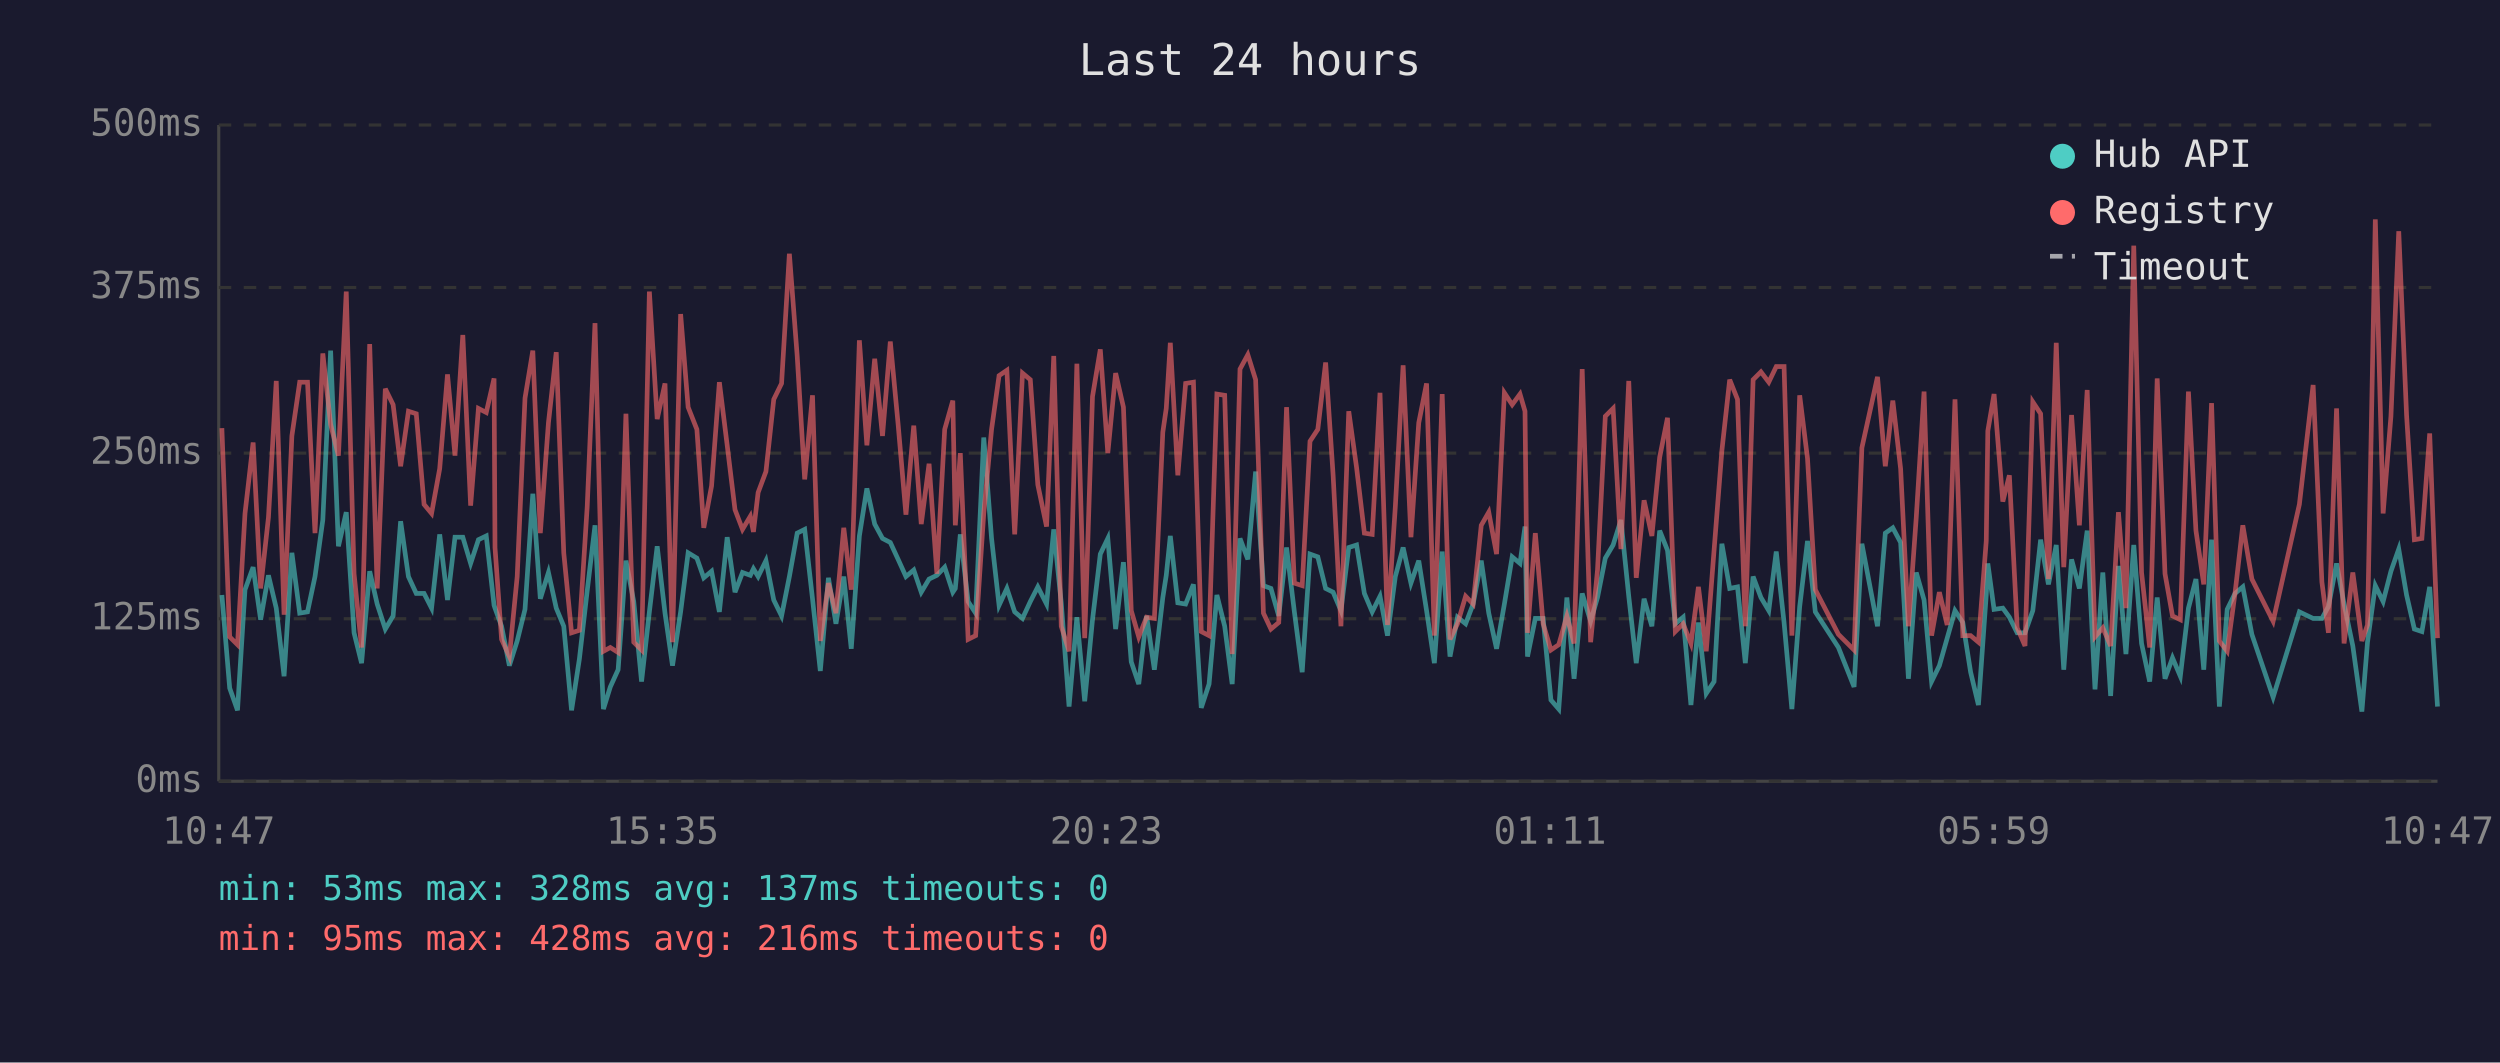
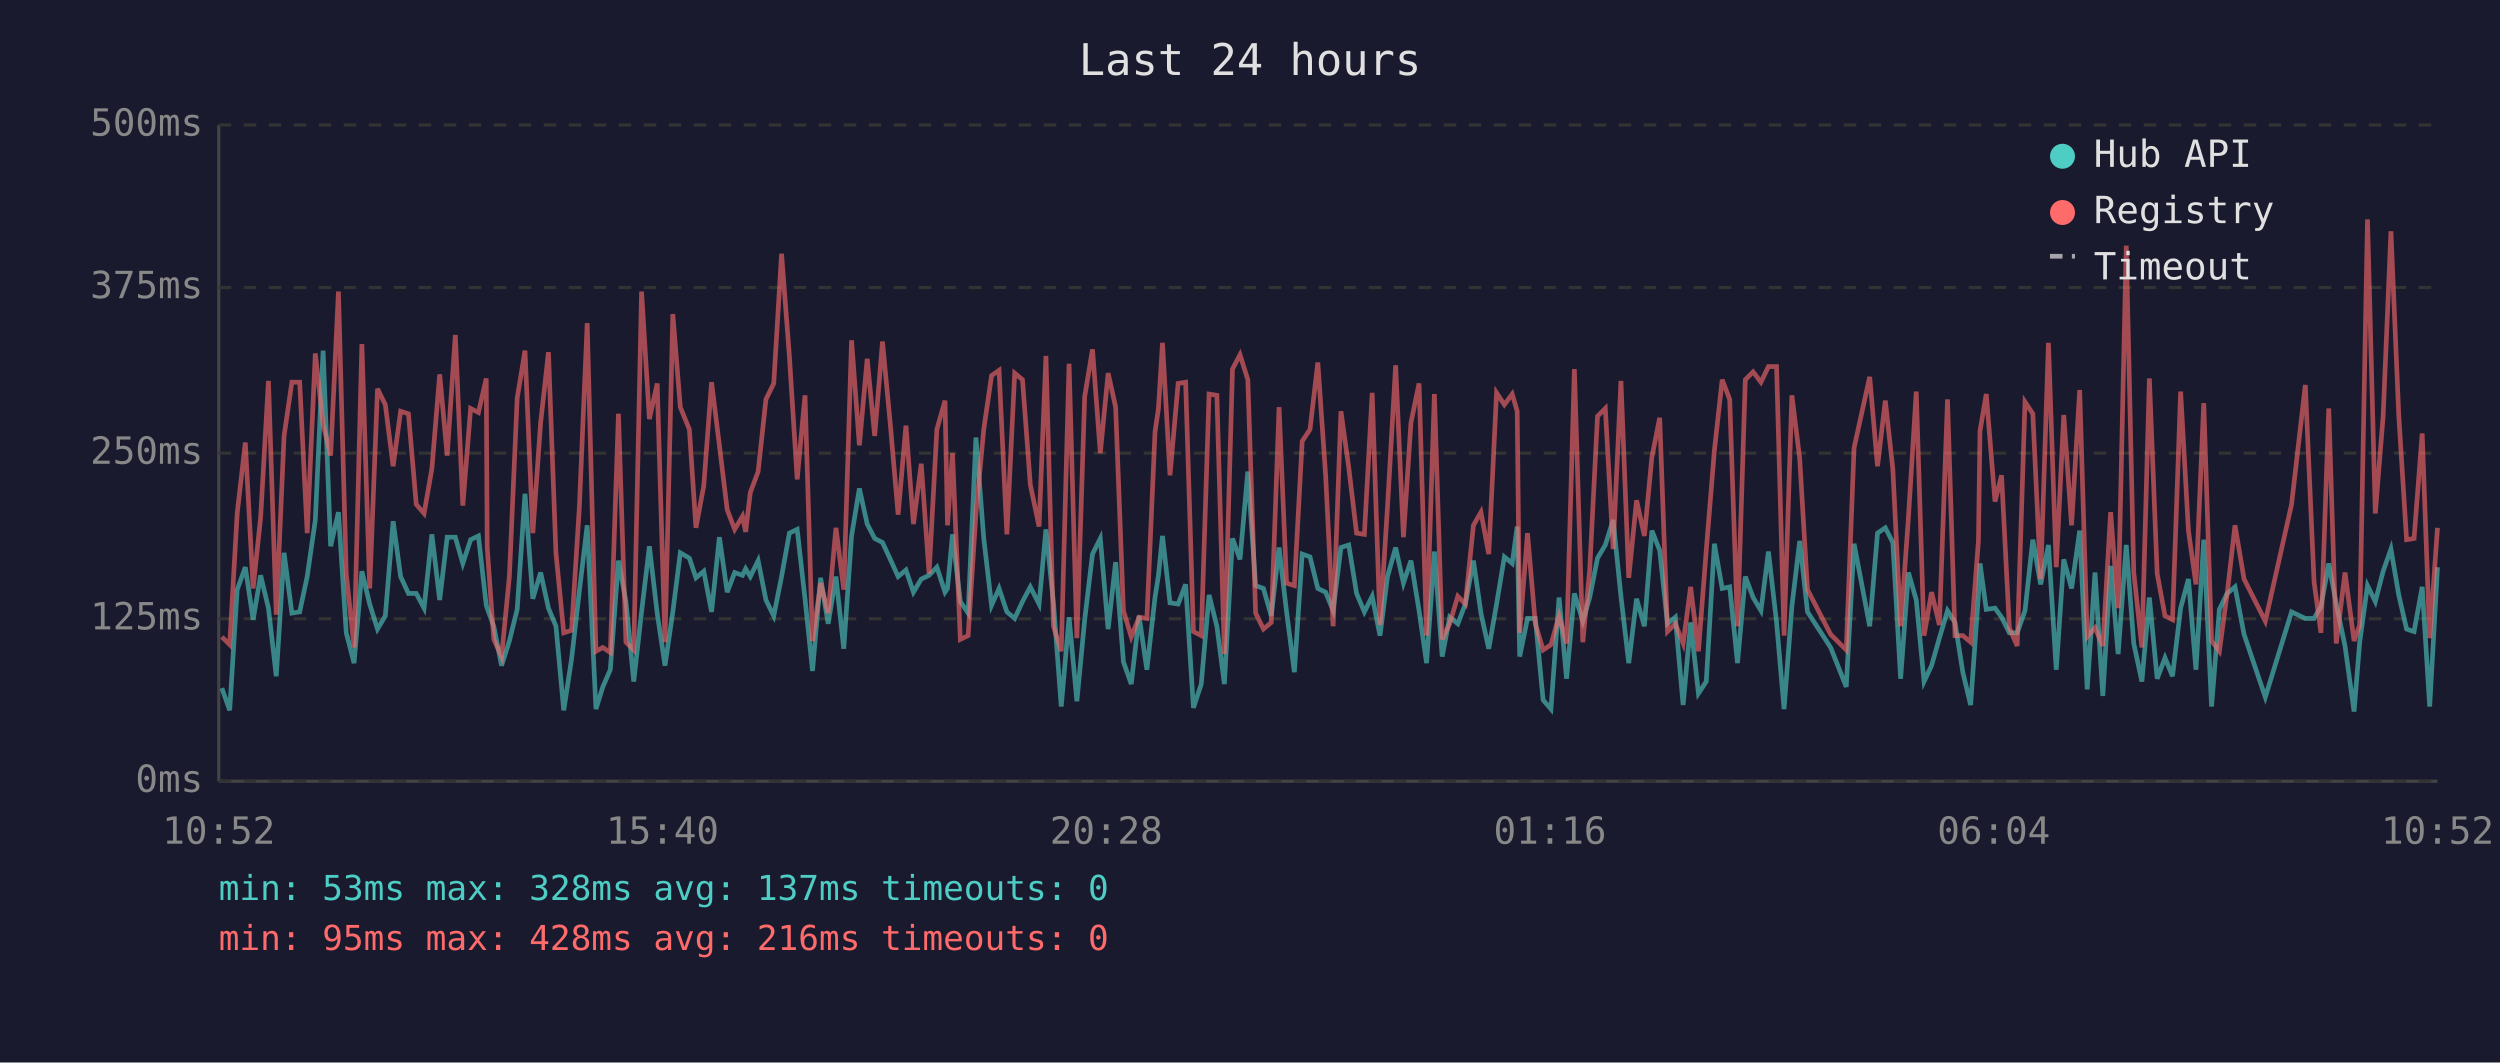
<svg xmlns="http://www.w3.org/2000/svg" viewBox="0 0 800 340" font-family="monospace" font-size="12">
  <rect width="800" height="340" fill="#1a1a2e" />
  <text x="400" y="24" fill="#e0e0e0" font-size="14" text-anchor="middle">Last 24 hours</text>
  <line x1="70" y1="40" x2="70" y2="250" stroke="#444" stroke-width="1" />
  <line x1="70" y1="250" x2="780" y2="250" stroke="#444" stroke-width="1" />
  <line x1="70" y1="250" x2="780" y2="250" stroke="#333" stroke-width="1" stroke-dasharray="4" />
  <text x="65" y="250" fill="#888" text-anchor="end" dominant-baseline="middle">0ms</text>
  <line x1="70" y1="198" x2="780" y2="198" stroke="#333" stroke-width="1" stroke-dasharray="4" />
  <text x="65" y="198" fill="#888" text-anchor="end" dominant-baseline="middle">125ms</text>
  <line x1="70" y1="145" x2="780" y2="145" stroke="#333" stroke-width="1" stroke-dasharray="4" />
  <text x="65" y="145" fill="#888" text-anchor="end" dominant-baseline="middle">250ms</text>
  <line x1="70" y1="92" x2="780" y2="92" stroke="#333" stroke-width="1" stroke-dasharray="4" />
  <text x="65" y="92" fill="#888" text-anchor="end" dominant-baseline="middle">375ms</text>
  <line x1="70" y1="40" x2="780" y2="40" stroke="#333" stroke-width="1" stroke-dasharray="4" />
  <text x="65" y="40" fill="#888" text-anchor="end" dominant-baseline="middle">500ms</text>
-   <text x="70" y="270" fill="#888" text-anchor="middle">10:47</text>
-   <text x="212" y="270" fill="#888" text-anchor="middle">15:35</text>
-   <text x="354" y="270" fill="#888" text-anchor="middle">20:23</text>
-   <text x="496" y="270" fill="#888" text-anchor="middle">01:11</text>
-   <text x="638" y="270" fill="#888" text-anchor="middle">05:59</text>
-   <text x="780" y="270" fill="#888" text-anchor="middle">10:47</text>
-   <polyline points="71.0,190.4 73.5,220.2 76.0,227.3 78.4,188.7 81.0,181.5 83.4,198.3 85.9,184.1 88.4,194.6 90.9,216.4 93.4,176.9 95.9,196.2 98.4,195.8 100.8,184.5 103.3,166.4 105.8,112.2 108.3,174.8 110.8,163.9 113.3,202.5 115.7,212.2 118.3,182.8 120.7,193.3 123.3,201.3 125.8,197.1 128.2,166.8 130.7,184.5 133.2,189.9 135.7,189.9 138.1,194.6 140.7,171.0 143.2,192.0 145.6,171.9 148.1,171.9 150.6,180.3 153.1,172.7 155.6,171.5 158.1,193.7 158.4,194.6 160.5,200.4 163.0,213.0 165.5,205.1 168.0,195.0 170.5,158.0 172.9,191.6 175.5,183.2 178.0,194.6 180.4,200.4 182.9,227.3 185.4,210.9 187.9,189.1 190.4,168.1 193.1,226.9 195.3,219.8 197.8,214.3 200.3,179.4 202.8,192.5 205.3,218.1 207.8,195.8 210.3,174.8 212.8,196.2 215.2,213.0 217.8,195.8 220.2,176.9 223.0,178.6 225.2,184.9 227.7,182.8 230.2,195.8 232.7,171.9 235.2,189.5 237.6,183.2 240.1,184.1 241.1,182.0 242.6,184.5 245.1,179.4 247.6,192.0 250.1,197.1 252.6,184.5 255.1,170.6 257.5,169.4 260.0,191.6 262.5,214.7 265.1,184.9 267.5,199.6 270.0,184.5 272.4,207.6 275.0,171.5 277.4,156.3 279.9,167.7 282.4,172.3 284.9,173.6 287.4,179.0 289.9,184.5 292.4,182.4 294.8,189.5 297.3,185.3 299.8,184.1 302.3,181.5 304.9,189.5 305.7,188.3 307.3,171.0 309.8,192.5 312.2,196.2 314.8,140.0 317.3,172.3 319.7,193.7 322.2,188.3 324.7,195.8 327.2,197.9 329.7,192.5 332.1,187.8 334.9,193.3 337.2,169.4 339.6,192.9 342.1,226.1 344.6,197.5 347.1,224.4 349.6,198.3 352.1,177.3 354.5,172.3 357.0,201.3 359.5,179.9 362.0,211.8 364.4,218.9 366.9,197.1 369.4,214.3 372.1,191.2 373.2,184.1 374.5,171.5 376.9,192.9 379.4,193.3 381.9,187.0 384.4,226.5 386.9,218.9 389.4,190.4 391.9,200.4 394.3,218.9 396.8,172.3 399.3,179.0 401.8,150.9 404.3,187.4 406.7,188.3 409.2,197.1 411.7,175.2 414.2,195.8 416.7,215.1 419.2,177.3 421.7,178.2 424.2,188.3 426.6,189.5 429.1,195.4 431.6,175.2 434.1,174.4 436.6,189.9 439.1,195.8 441.6,190.8 444.0,203.4 446.5,184.5 449.0,175.2 451.5,186.6 454.0,179.4 456.5,195.4 459.0,212.2 461.5,176.5 464.0,210.1 466.4,197.5 469.0,199.6 471.4,193.3 474.0,179.4 476.4,196.2 478.9,207.6 481.4,193.3 483.9,178.2 486.4,180.3 488.0,168.5 488.8,210.1 491.3,197.9 493.8,197.9 496.3,224.0 498.8,226.9 501.4,191.2 503.7,217.2 506.3,189.9 509.0,198.8 511.2,191.2 513.7,178.6 516.2,174.4 518.7,166.4 521.2,190.8 523.6,212.2 526.1,191.6 528.6,200.4 531.1,169.8 533.6,176.1 536.1,199.6 538.6,197.5 541.1,225.6 543.5,199.2 546.0,221.9 548.5,218.1 551.0,174.0 553.5,188.3 556.0,187.8 558.5,212.2 561.0,184.5 563.5,191.2 566.0,195.4 568.4,176.5 570.9,199.2 573.4,226.9 575.9,194.1 578.4,173.1 580.9,195.8 588.3,207.2 593.3,219.8 595.8,174.0 600.8,200.4 603.3,170.6 605.7,168.9 608.2,173.6 610.7,217.2 613.2,183.2 615.7,192.0 618.1,218.1 620.6,213.0 623.1,204.2 625.6,195.4 628.1,199.2 630.6,215.1 633.1,225.6 635.6,190.4 636.1,180.3 638.1,195.0 640.9,194.6 643.0,197.5 645.5,202.5 648.0,202.5 650.5,195.4 653.0,172.7 655.5,187.0 658.0,174.4 660.4,214.3 662.9,179.0 665.4,188.3 667.9,169.8 670.4,220.6 672.9,183.2 675.4,222.7 677.9,181.1 680.3,209.3 682.8,174.4 685.3,205.9 687.9,218.1 690.3,191.2 692.8,217.2 695.2,210.5 697.7,216.4 700.3,194.6 702.7,185.3 705.2,214.3 707.7,172.7 710.2,226.1 712.7,195.0 715.2,189.9 717.7,187.8 720.6,203.0 727.4,223.1 735.8,195.8 740.2,197.9 743.0,197.9 745.1,194.1 747.7,180.3 750.1,193.3 752.9,206.7 755.8,227.7 757.6,205.5 760.1,187.4 762.6,192.5 765.1,182.8 767.6,175.7 770.1,190.4 772.6,201.3 775.0,202.1 777.5,187.8 780.0,226.1" fill="none" stroke="#4ecdc4" stroke-width="1.5" opacity="0.6" />
-   <polyline points="71.0,137.0 73.5,203.8 76.0,206.3 78.4,164.3 81.0,141.6 83.4,188.3 85.9,165.6 88.4,121.9 90.9,196.7 93.4,139.5 95.9,122.3 98.4,122.3 100.8,170.6 103.3,113.1 105.8,135.8 108.3,145.8 110.8,93.3 113.3,183.6 115.7,207.2 118.3,110.1 120.7,188.3 123.3,124.4 125.8,129.5 128.2,149.2 130.7,131.6 133.2,132.4 135.7,161.4 138.1,164.3 140.7,150.0 143.2,119.8 145.6,145.8 148.1,107.2 150.6,161.8 153.1,130.7 155.6,132.0 158.1,121.1 158.4,175.2 160.5,204.6 163.0,210.1 165.5,184.5 168.0,127.4 170.5,112.2 172.9,170.6 175.5,135.3 178.0,112.7 180.4,176.9 182.9,202.5 185.4,201.7 187.9,162.2 190.4,103.4 193.1,208.4 195.3,207.2 197.8,208.8 200.3,132.4 202.8,205.5 205.3,208.0 207.8,93.3 210.3,134.1 212.8,122.7 215.2,205.5 217.8,100.5 220.2,130.3 223.0,137.4 225.2,168.9 227.7,155.5 230.2,122.3 232.7,142.5 235.2,163.1 237.6,169.4 240.1,165.2 241.1,170.2 242.6,157.6 245.1,150.9 247.6,127.8 250.1,122.7 252.6,81.2 255.1,113.9 257.5,153.4 260.0,126.5 262.5,205.1 265.1,186.6 267.5,196.2 270.0,168.9 272.4,188.7 275.0,108.9 277.4,142.5 279.9,114.8 282.4,139.5 284.9,109.3 287.4,135.8 289.9,164.7 292.4,136.2 294.8,167.7 297.3,148.4 299.8,183.6 302.3,137.4 304.9,128.2 305.7,168.1 307.3,145.0 309.8,204.6 312.2,203.4 314.8,164.3 317.3,137.4 319.7,120.2 322.2,118.5 324.7,171.0 327.2,119.4 329.7,121.5 332.1,155.1 334.9,168.5 337.2,113.9 339.6,200.4 342.1,208.4 344.6,116.4 347.1,204.2 349.6,126.9 352.1,111.8 354.5,145.0 357.0,119.4 359.5,130.3 362.0,195.4 364.4,203.8 366.9,197.5 369.4,197.9 372.1,138.3 373.2,130.7 374.5,109.7 376.9,152.1 379.4,122.7 381.9,122.3 384.4,202.1 386.9,203.4 389.4,126.1 391.9,126.5 394.3,209.3 396.8,118.1 399.3,113.5 401.8,121.5 404.3,196.2 406.7,201.3 409.2,199.2 411.7,130.3 414.2,186.6 416.7,187.4 419.2,141.2 421.7,137.4 424.2,116.0 426.6,152.1 429.1,200.4 431.6,131.6 434.1,149.6 436.6,170.6 439.1,171.0 441.6,125.7 444.0,200.0 446.5,162.2 449.0,116.9 451.5,171.9 454.0,135.3 456.5,122.7 459.0,203.4 461.5,126.1 464.0,204.6 466.4,199.6 469.0,190.8 471.4,193.3 474.0,168.1 476.4,163.9 478.9,177.3 481.4,125.7 483.9,129.5 486.4,126.1 488.0,131.6 488.8,202.5 491.3,170.6 493.8,199.6 496.3,208.0 498.8,206.3 501.4,197.1 503.7,205.9 506.3,118.1 509.0,205.5 511.2,182.4 513.7,133.2 516.2,130.7 518.7,175.7 521.2,121.9 523.6,184.9 526.1,160.1 528.6,171.5 531.1,146.3 533.6,133.7 536.1,202.1 538.6,199.6 541.1,205.9 543.5,187.8 546.0,208.4 548.5,176.1 551.0,144.2 553.5,121.5 556.0,127.8 558.5,200.4 561.0,121.5 563.5,119.0 566.0,122.3 568.4,117.3 570.9,117.3 573.4,203.4 575.9,126.5 578.4,146.7 580.9,188.7 588.3,203.0 593.3,208.0 595.8,143.3 600.8,120.6 603.3,149.2 605.7,128.2 608.2,150.0 610.7,200.4 613.2,165.6 615.7,125.3 618.1,203.4 620.6,189.5 623.1,200.0 625.6,127.8 628.1,203.4 630.6,203.4 633.1,205.5 635.6,173.1 636.1,137.9 638.1,126.1 640.9,160.5 643.0,152.1 645.5,200.9 648.0,206.7 650.5,128.6 653.0,132.4 655.5,185.3 658.0,109.7 660.4,181.5 662.9,132.8 665.4,168.1 667.9,124.8 670.4,203.8 672.9,200.9 675.4,206.7 677.9,163.9 680.3,194.6 682.8,78.6 685.3,183.2 687.9,207.2 690.3,121.1 692.8,183.6 695.2,197.1 697.7,198.3 700.3,125.3 702.7,169.8 705.2,187.0 707.7,129.0 710.2,205.1 712.7,208.4 715.2,189.9 717.7,168.1 720.6,185.3 727.4,198.8 735.8,161.4 740.2,123.2 743.0,186.2 745.1,202.5 747.7,130.7 750.1,205.9 752.9,183.2 755.8,205.1 757.6,200.0 760.1,70.2 762.6,164.3 765.1,133.2 767.6,74.0 770.1,132.8 772.6,172.7 775.0,172.3 777.5,138.7 780.0,204.2" fill="none" stroke="#ff6b6b" stroke-width="1.5" opacity="0.6" />
+   <text x="70" y="270" fill="#888" text-anchor="middle">10:52</text>
+   <text x="212" y="270" fill="#888" text-anchor="middle">15:40</text>
+   <text x="354" y="270" fill="#888" text-anchor="middle">20:28</text>
+   <text x="496" y="270" fill="#888" text-anchor="middle">01:16</text>
+   <text x="638" y="270" fill="#888" text-anchor="middle">06:04</text>
+   <text x="780" y="270" fill="#888" text-anchor="middle">10:52</text>
+   <polyline points="71.0,220.2 73.5,227.3 75.9,188.7 78.5,181.5 81.0,198.3 83.4,184.1 85.9,194.6 88.4,216.4 90.9,176.9 93.4,196.2 95.9,195.8 98.3,184.5 100.9,166.4 103.4,112.2 105.8,174.8 108.3,163.9 110.8,202.5 113.3,212.2 115.8,182.8 118.3,193.3 120.8,201.3 123.3,197.1 125.8,166.8 128.2,184.5 130.7,189.9 133.2,189.9 135.7,194.6 138.2,171.0 140.7,192.0 143.1,171.9 145.7,171.9 148.1,180.3 150.6,172.7 153.1,171.5 155.6,193.7 155.9,194.6 158.0,200.4 160.5,213.0 163.0,205.1 165.5,195.0 168.0,158.0 170.5,191.6 173.0,183.2 175.5,194.6 177.9,200.4 180.4,227.3 182.9,210.9 185.4,189.1 187.9,168.1 190.7,226.9 192.9,219.8 195.3,214.3 197.9,179.4 200.3,192.5 202.8,218.1 205.3,195.8 207.8,174.8 210.3,196.2 212.8,213.0 215.3,195.8 217.7,176.9 220.6,178.6 222.7,184.9 225.2,182.8 227.7,195.8 230.2,171.9 232.7,189.5 235.1,183.2 237.6,184.1 238.6,182.0 240.1,184.5 242.6,179.4 245.1,192.0 247.6,197.1 250.1,184.5 252.6,170.6 255.1,169.4 257.6,191.6 260.0,214.7 262.6,184.9 265.0,199.6 267.5,184.5 270.0,207.6 272.5,171.5 275.0,156.3 277.5,167.7 279.9,172.3 282.4,173.6 284.9,179.0 287.4,184.5 289.9,182.4 292.3,189.5 294.8,185.3 297.3,184.1 299.8,181.5 302.4,189.5 303.2,188.3 304.8,171.0 307.3,192.5 309.8,196.2 312.3,140.0 314.8,172.3 317.3,193.7 319.7,188.3 322.2,195.8 324.7,197.9 327.2,192.5 329.7,187.8 332.5,193.3 334.7,169.4 337.1,192.9 339.6,226.1 342.1,197.5 344.6,224.4 347.1,198.3 349.6,177.3 352.1,172.3 354.6,201.3 357.0,179.9 359.5,211.8 362.0,218.9 364.5,197.1 367.0,214.3 369.6,191.2 370.7,184.1 372.0,171.5 374.4,192.9 377.0,193.3 379.4,187.0 381.9,226.5 384.4,218.9 386.9,190.4 389.4,200.4 391.8,218.9 394.4,172.3 396.8,179.0 399.3,150.9 401.8,187.4 404.3,188.3 406.8,197.1 409.3,175.2 411.7,195.8 414.2,215.1 416.7,177.3 419.2,178.2 421.7,188.3 424.2,189.5 426.6,195.4 429.1,175.2 431.6,174.4 434.1,189.9 436.6,195.8 439.1,190.8 441.6,203.4 444.0,184.5 446.6,175.2 449.1,186.6 451.5,179.4 454.1,195.4 456.5,212.2 459.0,176.5 461.5,210.1 463.9,197.5 466.5,199.6 468.9,193.3 471.5,179.4 473.9,196.2 476.4,207.6 478.9,193.3 481.4,178.2 483.9,180.3 485.5,168.5 486.3,210.1 488.8,197.9 491.3,197.9 493.8,224.0 496.3,226.9 498.9,191.2 501.3,217.2 503.8,189.9 506.5,198.8 508.7,191.2 511.2,178.6 513.7,174.4 516.2,166.4 518.7,190.8 521.2,212.2 523.7,191.6 526.2,200.4 528.6,169.8 531.1,176.1 533.6,199.6 536.1,197.5 538.6,225.6 541.0,199.2 543.5,221.9 546.0,218.1 548.6,174.0 551.1,188.3 553.5,187.8 556.0,212.2 558.5,184.5 561.0,191.2 563.5,195.4 565.9,176.5 568.5,199.2 570.9,226.9 573.4,194.1 575.9,173.1 578.4,195.8 585.8,207.2 590.8,219.8 593.3,174.0 598.3,200.4 600.8,170.6 603.3,168.9 605.7,173.6 608.2,217.2 610.7,183.2 613.2,192.0 615.7,218.1 618.1,213.0 620.6,204.2 623.2,195.4 625.6,199.2 628.1,215.1 630.6,225.6 633.1,190.4 633.6,180.3 635.6,195.0 638.4,194.6 640.5,197.5 643.0,202.5 645.5,202.5 648.0,195.4 650.5,172.7 653.0,187.0 655.5,174.4 658.0,214.3 660.4,179.0 662.9,188.3 665.5,169.8 667.9,220.6 670.4,183.2 672.9,222.7 675.4,181.1 677.8,209.3 680.4,174.4 682.8,205.9 685.4,218.1 687.8,191.2 690.3,217.2 692.8,210.5 695.2,216.4 697.8,194.6 700.3,185.3 702.7,214.3 705.2,172.7 707.7,226.1 710.2,195.0 712.7,189.9 715.2,187.8 718.1,203.0 724.9,223.1 733.3,195.8 737.7,197.9 740.5,197.9 742.7,194.1 745.2,180.3 747.6,193.3 750.4,206.7 753.3,227.7 755.1,205.5 757.6,187.4 760.1,192.5 762.6,182.8 765.1,175.7 767.6,190.4 770.1,201.3 772.5,202.1 775.1,187.8 777.5,226.1 780.0,181.5" fill="none" stroke="#4ecdc4" stroke-width="1.5" opacity="0.6" />
+   <polyline points="71.0,203.8 73.5,206.3 75.9,164.3 78.5,141.6 81.0,188.3 83.4,165.6 85.9,121.9 88.4,196.7 90.9,139.5 93.4,122.3 95.9,122.3 98.3,170.6 100.9,113.1 103.4,135.8 105.8,145.8 108.3,93.3 110.8,183.6 113.3,207.2 115.8,110.1 118.3,188.3 120.8,124.4 123.3,129.5 125.8,149.2 128.2,131.6 130.7,132.4 133.2,161.4 135.7,164.3 138.2,150.0 140.7,119.8 143.1,145.8 145.7,107.2 148.1,161.8 150.6,130.7 153.1,132.0 155.6,121.1 155.9,175.2 158.0,204.6 160.5,210.1 163.0,184.5 165.5,127.4 168.0,112.2 170.5,170.6 173.0,135.3 175.5,112.7 177.9,176.9 180.4,202.5 182.9,201.7 185.4,162.2 187.9,103.4 190.7,208.4 192.9,207.2 195.3,208.8 197.9,132.4 200.3,205.5 202.8,208.0 205.3,93.3 207.8,134.1 210.3,122.7 212.8,205.5 215.3,100.5 217.7,130.3 220.6,137.4 222.7,168.9 225.2,155.5 227.7,122.3 230.2,142.5 232.7,163.1 235.1,169.4 237.6,165.2 238.6,170.2 240.1,157.6 242.6,150.9 245.1,127.8 247.6,122.7 250.1,81.2 252.6,113.9 255.1,153.4 257.6,126.5 260.0,205.1 262.6,186.6 265.0,196.2 267.5,168.9 270.0,188.7 272.5,108.9 275.0,142.5 277.5,114.8 279.9,139.5 282.4,109.3 284.9,135.8 287.4,164.7 289.9,136.2 292.3,167.7 294.8,148.4 297.3,183.6 299.8,137.4 302.4,128.2 303.2,168.1 304.8,145.0 307.3,204.6 309.8,203.4 312.3,164.3 314.8,137.4 317.3,120.2 319.7,118.5 322.2,171.0 324.7,119.4 327.2,121.5 329.7,155.1 332.5,168.5 334.7,113.9 337.1,200.4 339.6,208.4 342.1,116.4 344.6,204.2 347.1,126.9 349.6,111.8 352.1,145.0 354.6,119.4 357.0,130.3 359.5,195.4 362.0,203.8 364.5,197.5 367.0,197.9 369.6,138.3 370.7,130.7 372.0,109.7 374.4,152.1 377.0,122.7 379.4,122.3 381.9,202.1 384.4,203.4 386.9,126.1 389.4,126.5 391.8,209.3 394.4,118.1 396.8,113.5 399.3,121.5 401.8,196.2 404.3,201.3 406.8,199.2 409.3,130.3 411.7,186.6 414.2,187.4 416.7,141.2 419.2,137.4 421.7,116.0 424.2,152.1 426.6,200.4 429.1,131.6 431.6,149.6 434.1,170.6 436.6,171.0 439.1,125.7 441.6,200.0 444.0,162.2 446.6,116.9 449.1,171.9 451.5,135.3 454.1,122.7 456.5,203.4 459.0,126.1 461.5,204.6 463.9,199.6 466.5,190.8 468.9,193.3 471.5,168.1 473.9,163.9 476.4,177.3 478.9,125.7 481.4,129.5 483.9,126.1 485.5,131.6 486.3,202.5 488.8,170.6 491.3,199.6 493.8,208.0 496.3,206.3 498.9,197.1 501.3,205.9 503.8,118.1 506.5,205.5 508.7,182.4 511.2,133.2 513.7,130.7 516.2,175.7 518.7,121.9 521.2,184.9 523.7,160.1 526.2,171.5 528.6,146.3 531.1,133.7 533.6,202.1 536.1,199.6 538.6,205.9 541.0,187.8 543.5,208.4 546.0,176.1 548.6,144.2 551.1,121.5 553.5,127.8 556.0,200.4 558.5,121.5 561.0,119.0 563.5,122.3 565.9,117.3 568.5,117.3 570.9,203.4 573.4,126.5 575.9,146.7 578.4,188.7 585.8,203.0 590.8,208.0 593.3,143.3 598.3,120.6 600.8,149.2 603.3,128.2 605.7,150.0 608.2,200.4 610.7,165.6 613.2,125.3 615.7,203.4 618.1,189.5 620.6,200.0 623.2,127.8 625.6,203.4 628.1,203.4 630.6,205.5 633.1,173.1 633.6,137.9 635.6,126.1 638.4,160.5 640.5,152.1 643.0,200.9 645.5,206.7 648.0,128.6 650.5,132.4 653.0,185.3 655.5,109.7 658.0,181.5 660.4,132.8 662.9,168.1 665.5,124.8 667.9,203.8 670.4,200.9 672.9,206.7 675.4,163.9 677.8,194.6 680.4,78.6 682.8,183.2 685.4,207.2 687.8,121.1 690.3,183.6 692.8,197.1 695.2,198.3 697.8,125.3 700.3,169.8 702.7,187.0 705.2,129.0 707.7,205.1 710.2,208.4 712.7,189.9 715.2,168.1 718.1,185.3 724.9,198.8 733.3,161.4 737.7,123.2 740.5,186.2 742.7,202.5 745.2,130.7 747.6,205.9 750.4,183.2 753.3,205.1 755.1,200.0 757.6,70.2 760.1,164.3 762.6,133.2 765.1,74.0 767.6,132.8 770.1,172.7 772.5,172.3 775.1,138.7 777.5,204.2 780.0,168.9" fill="none" stroke="#ff6b6b" stroke-width="1.5" opacity="0.6" />
  <circle cx="660" cy="50" r="4" fill="#4ecdc4" />
  <text x="670" y="50" fill="#e0e0e0" dominant-baseline="middle">Hub API</text>
  <circle cx="660" cy="68" r="4" fill="#ff6b6b" />
  <text x="670" y="68" fill="#e0e0e0" dominant-baseline="middle">Registry</text>
  <line x1="656" y1="82" x2="664" y2="82" stroke="#e0e0e0" stroke-width="1.5" stroke-dasharray="4,3" opacity="0.7" />
  <text x="670" y="86" fill="#e0e0e0" dominant-baseline="middle">Timeout</text>
  <text x="70" y="288" fill="#4ecdc4" font-size="11">min: 53ms  max: 328ms  avg: 137ms  timeouts: 0</text>
  <text x="70" y="304" fill="#ff6b6b" font-size="11">min: 95ms  max: 428ms  avg: 216ms  timeouts: 0</text>
</svg>
